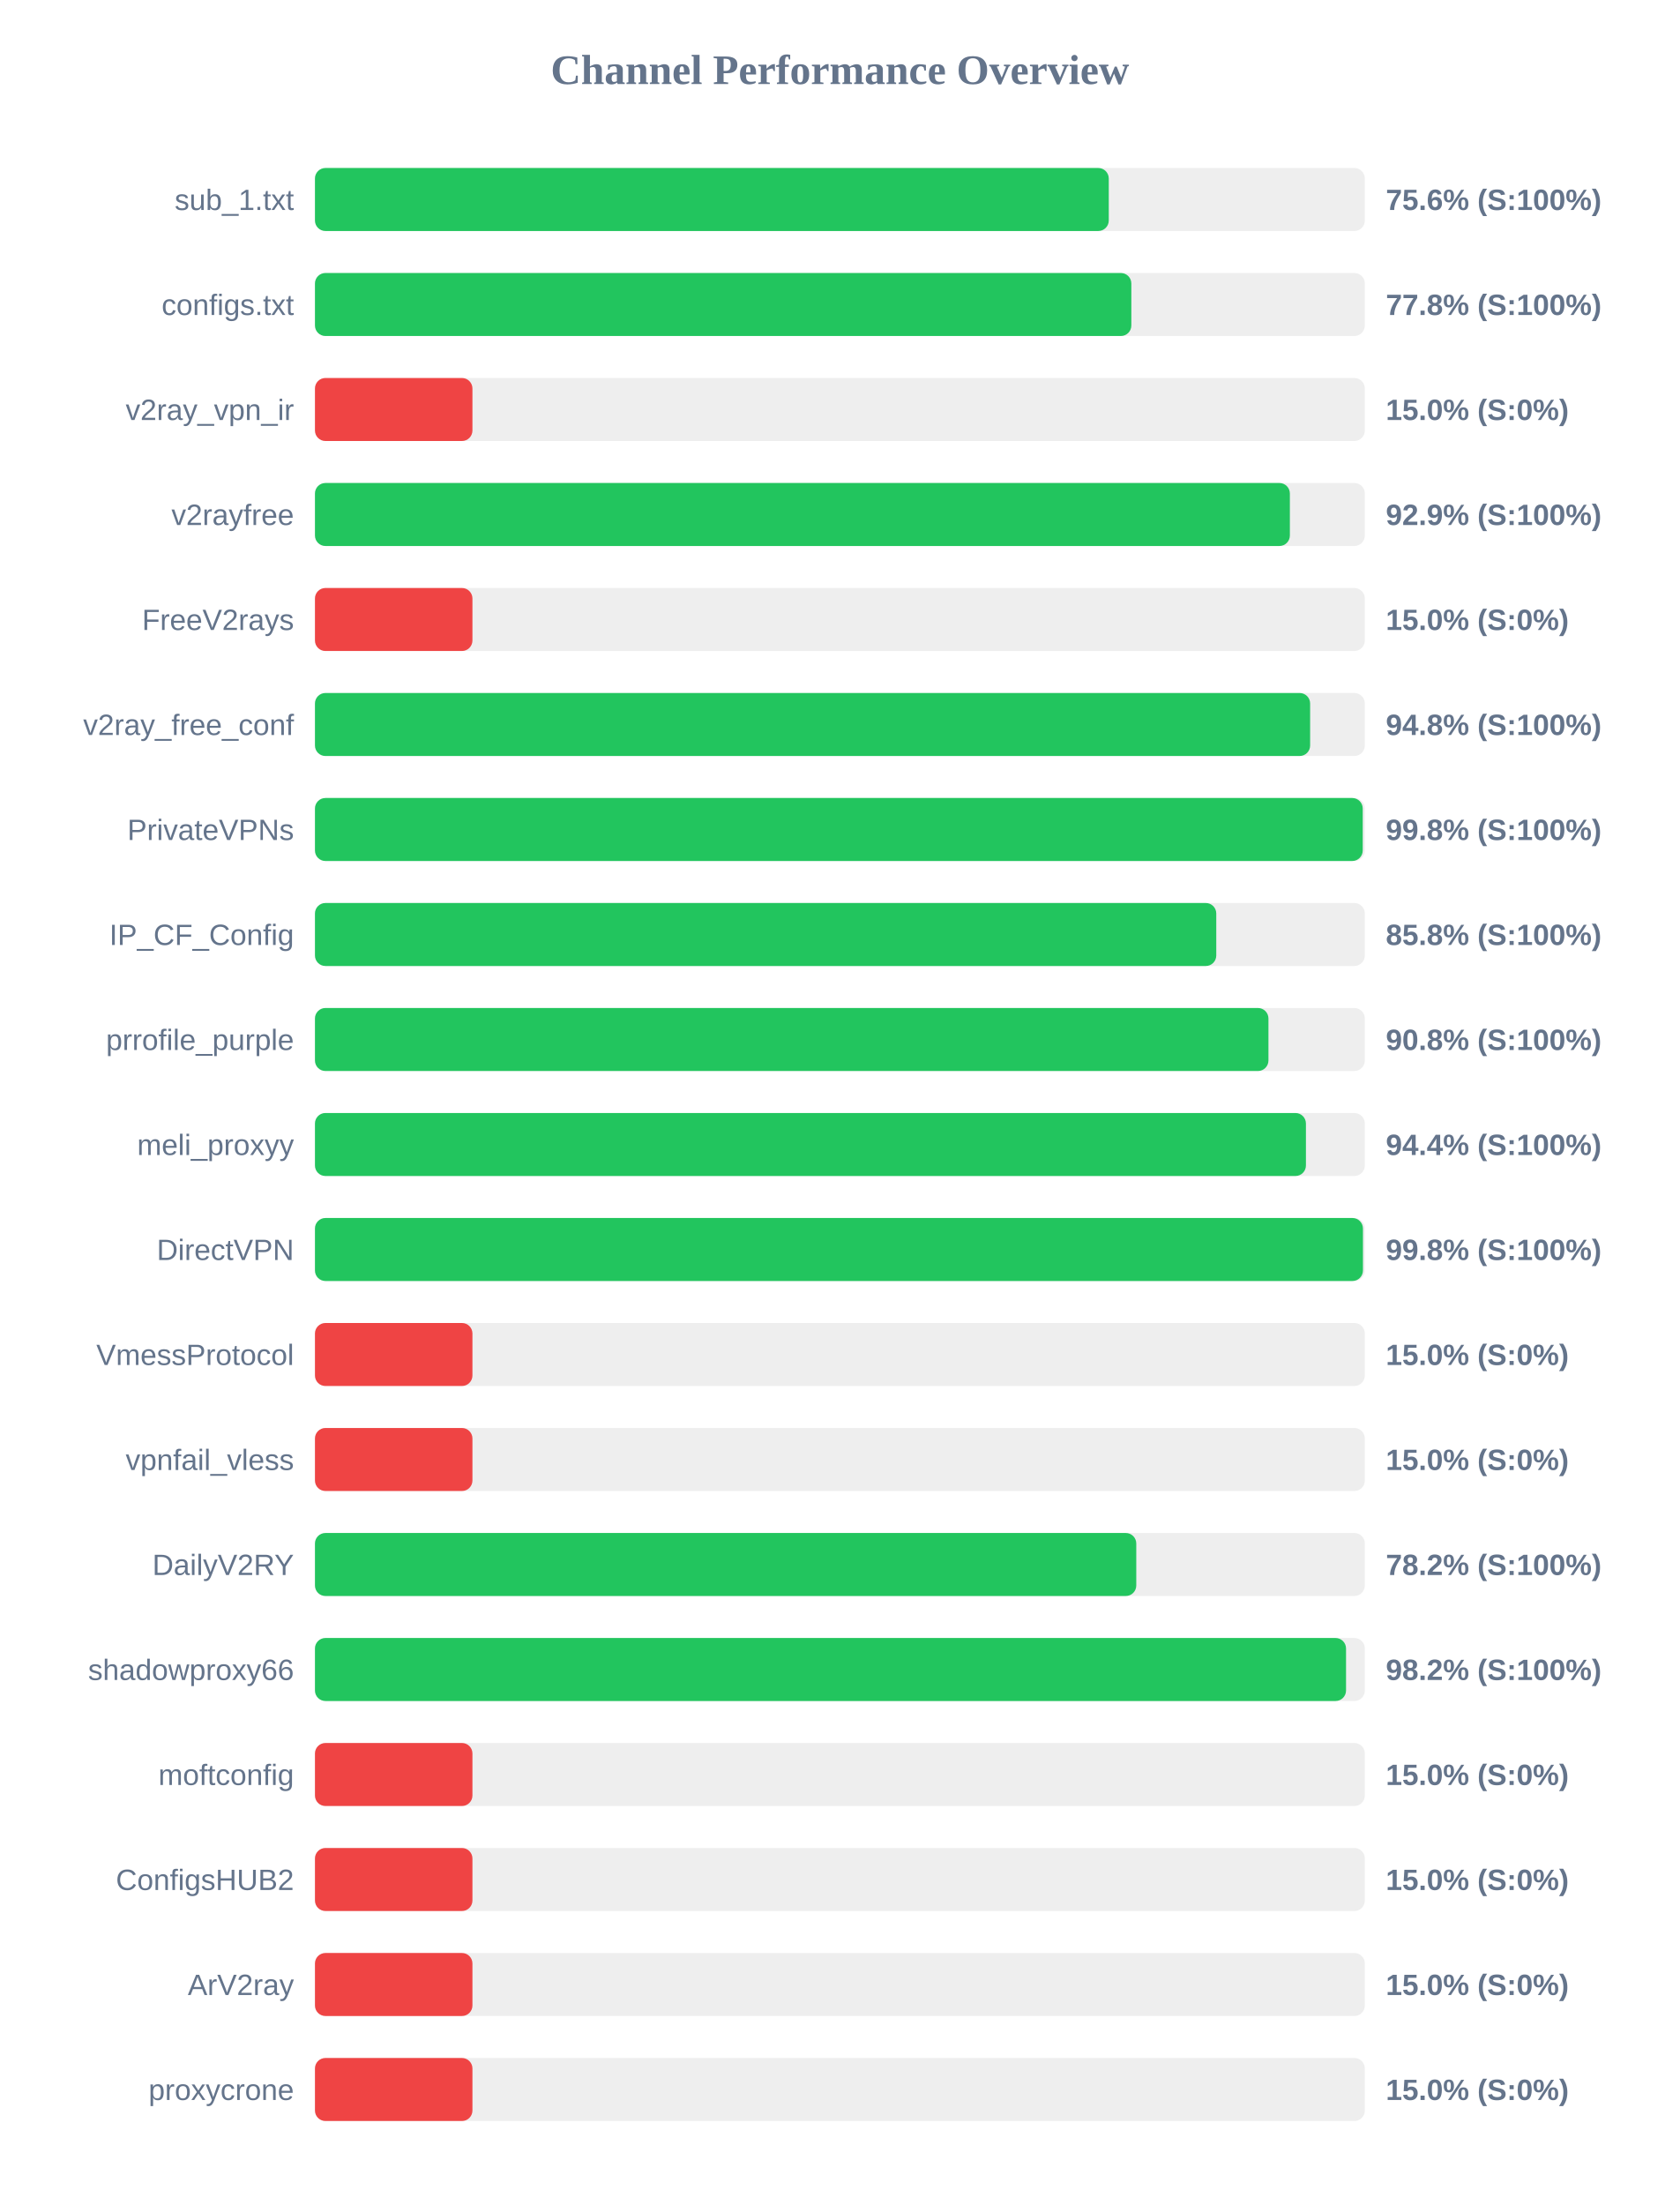
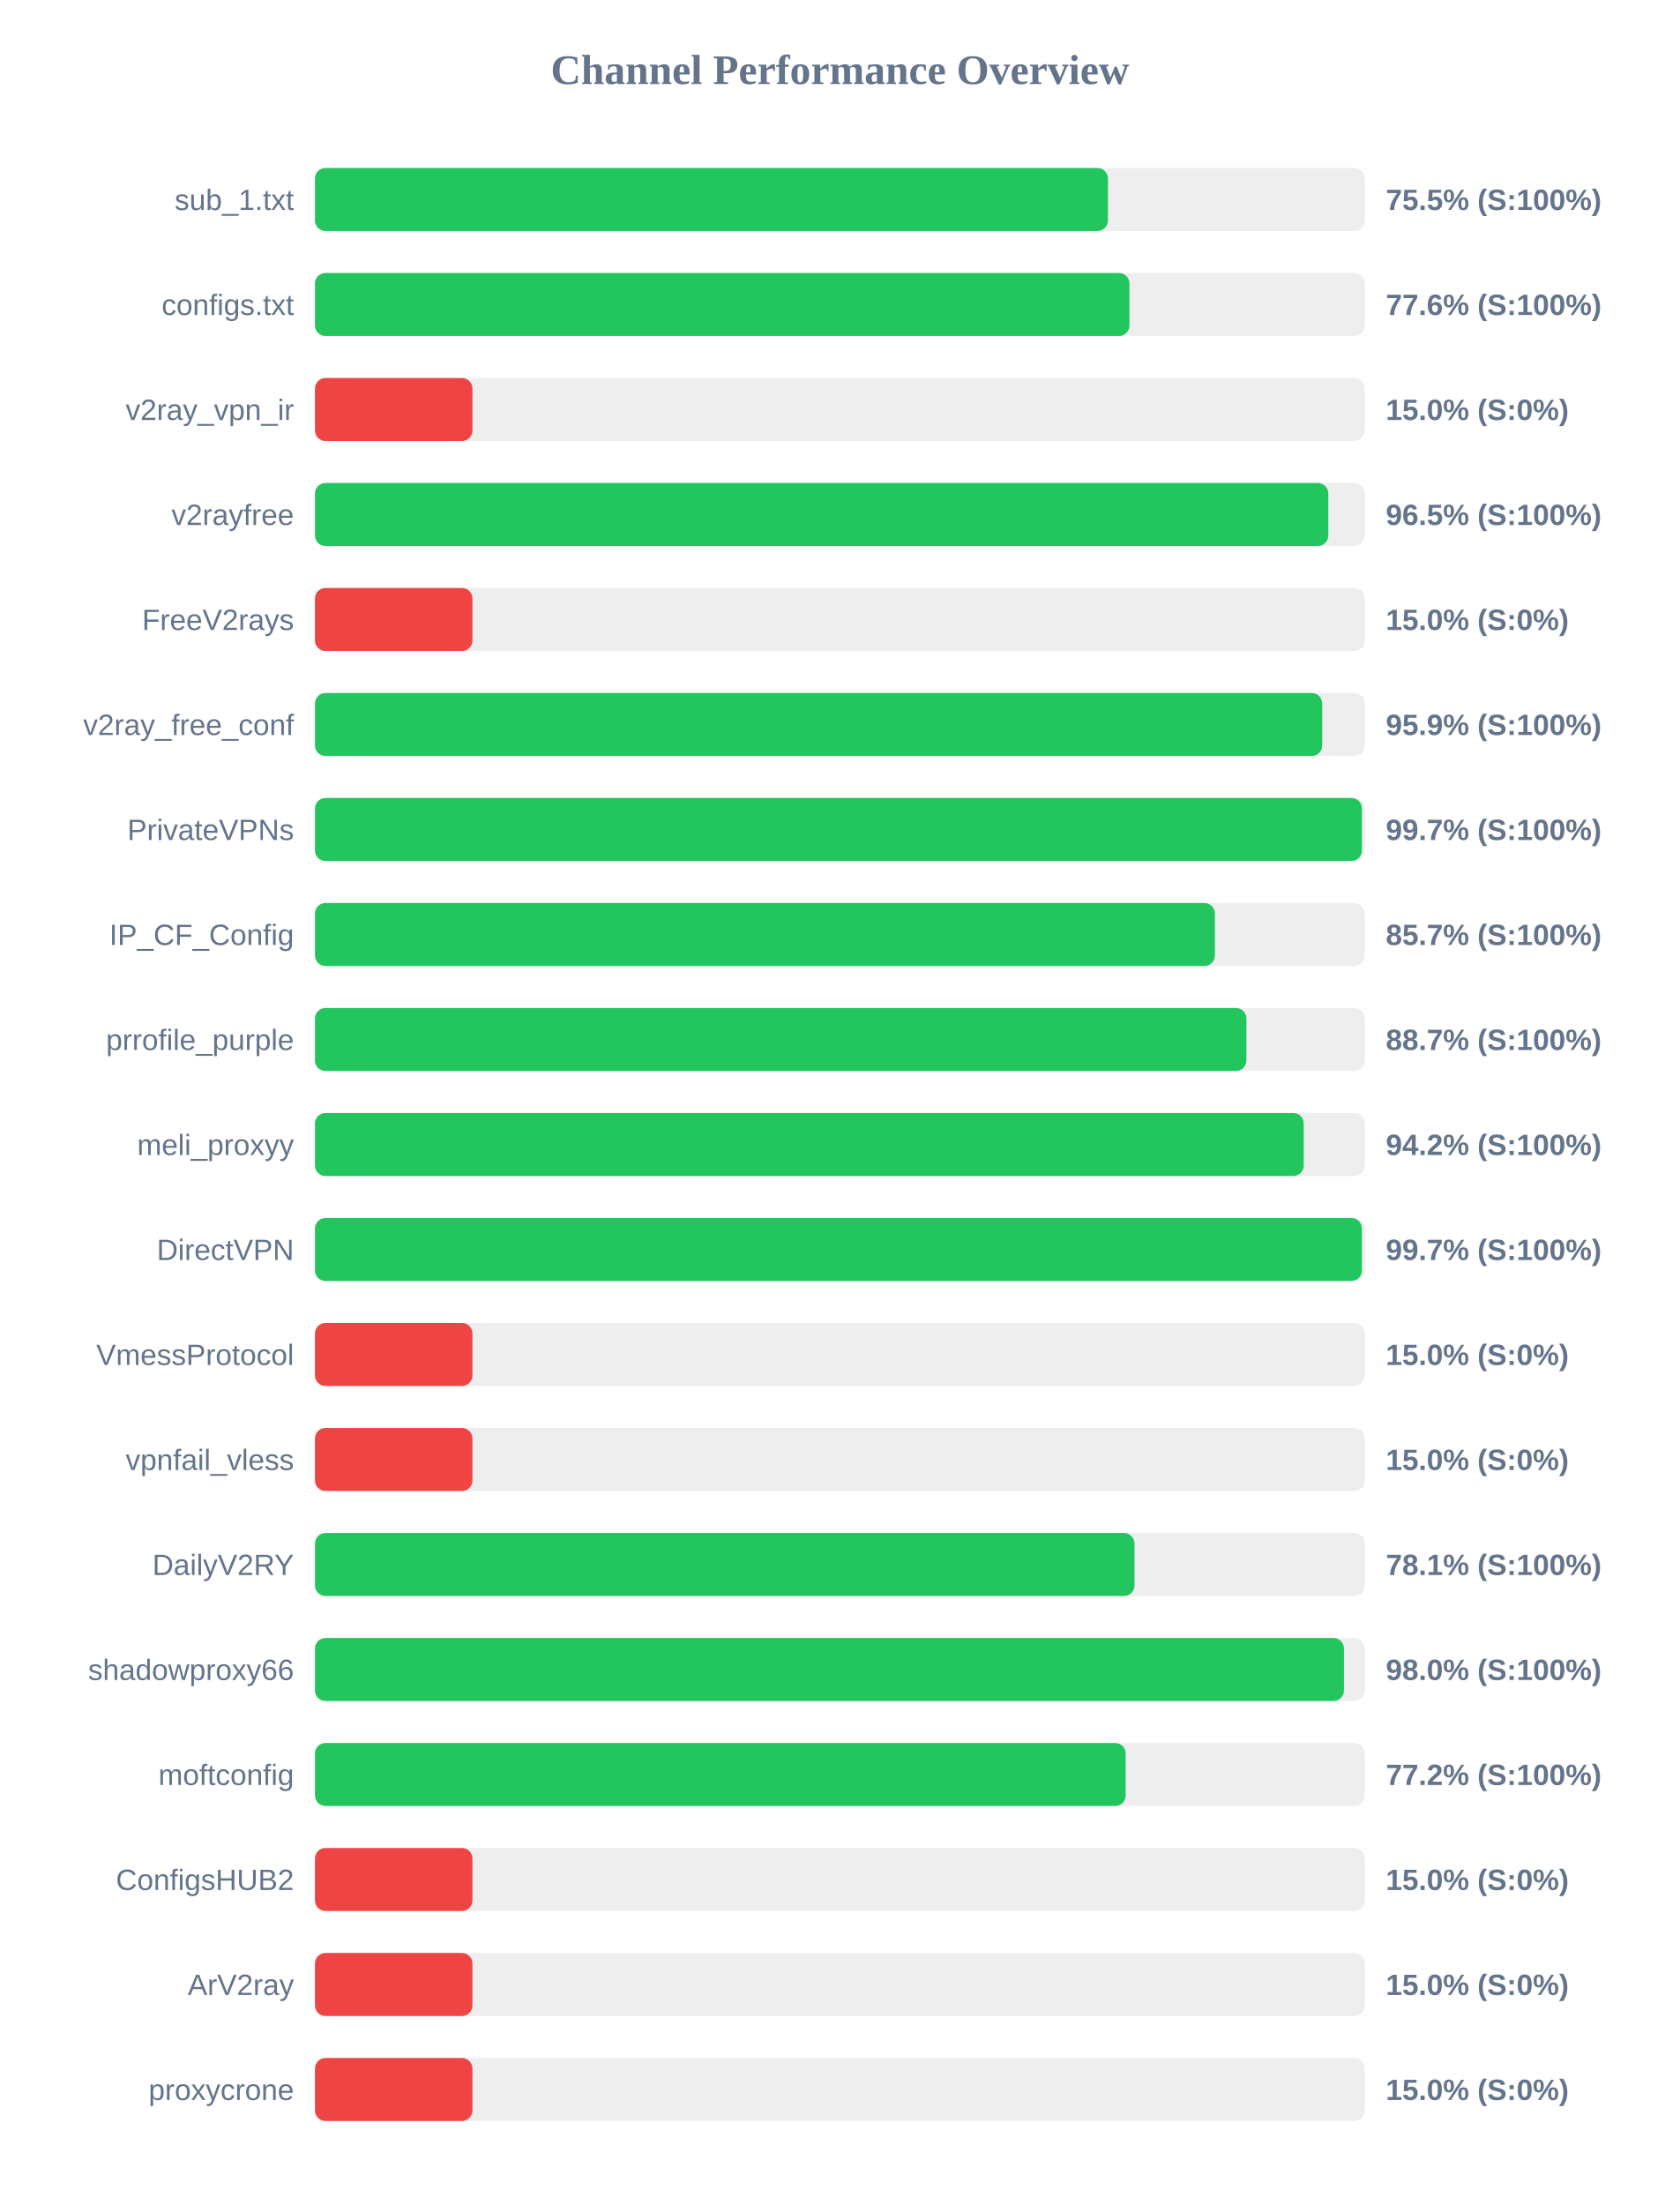
<svg xmlns="http://www.w3.org/2000/svg" width="800" height="1050" version="1.1">
  <style>
        .row { font: 14px Arial; fill: #64748b; }
        .score { font: bold 14px Arial; fill: #64748b; }
    </style>
  <text x="400" y="40" text-anchor="middle" font-size="20px" font-weight="bold" fill="#64748b">Channel Performance Overview</text>
  <rect x="150" y="80" width="500" height="30" fill="#eee" rx="5" />
-   <rect x="150" y="80" width="378.05" height="30" fill="#22c55e" rx="5" />
+   <rect x="150" y="80" width="377.65" height="30" fill="#22c55e" rx="5" />
  <text x="140" y="100" text-anchor="end" class="row">sub_1.txt</text>
-   <text x="660" y="100" text-anchor="start" class="score">75.6% (S:100%)</text>
+   <text x="660" y="100" text-anchor="start" class="score">75.5% (S:100%)</text>
  <rect x="150" y="130" width="500" height="30" fill="#eee" rx="5" />
-   <rect x="150" y="130" width="388.8" height="30" fill="#22c55e" rx="5" />
+   <rect x="150" y="130" width="387.9" height="30" fill="#22c55e" rx="5" />
  <text x="140" y="150" text-anchor="end" class="row">configs.txt</text>
-   <text x="660" y="150" text-anchor="start" class="score">77.8% (S:100%)</text>
+   <text x="660" y="150" text-anchor="start" class="score">77.6% (S:100%)</text>
  <rect x="150" y="180" width="500" height="30" fill="#eee" rx="5" />
  <rect x="150" y="180" width="75.0" height="30" fill="#ef4444" rx="5" />
  <text x="140" y="200" text-anchor="end" class="row">v2ray_vpn_ir</text>
  <text x="660" y="200" text-anchor="start" class="score">15.0% (S:0%)</text>
  <rect x="150" y="230" width="500" height="30" fill="#eee" rx="5" />
-   <rect x="150" y="230" width="464.3" height="30" fill="#22c55e" rx="5" />
+   <rect x="150" y="230" width="482.6" height="30" fill="#22c55e" rx="5" />
  <text x="140" y="250" text-anchor="end" class="row">v2rayfree</text>
-   <text x="660" y="250" text-anchor="start" class="score">92.9% (S:100%)</text>
+   <text x="660" y="250" text-anchor="start" class="score">96.5% (S:100%)</text>
  <rect x="150" y="280" width="500" height="30" fill="#eee" rx="5" />
  <rect x="150" y="280" width="75.0" height="30" fill="#ef4444" rx="5" />
  <text x="140" y="300" text-anchor="end" class="row">FreeV2rays</text>
  <text x="660" y="300" text-anchor="start" class="score">15.0% (S:0%)</text>
  <rect x="150" y="330" width="500" height="30" fill="#eee" rx="5" />
-   <rect x="150" y="330" width="473.95" height="30" fill="#22c55e" rx="5" />
+   <rect x="150" y="330" width="479.7" height="30" fill="#22c55e" rx="5" />
  <text x="140" y="350" text-anchor="end" class="row">v2ray_free_conf</text>
-   <text x="660" y="350" text-anchor="start" class="score">94.8% (S:100%)</text>
+   <text x="660" y="350" text-anchor="start" class="score">95.9% (S:100%)</text>
  <rect x="150" y="380" width="500" height="30" fill="#eee" rx="5" />
-   <rect x="150" y="380" width="499.0" height="30" fill="#22c55e" rx="5" />
+   <rect x="150" y="380" width="498.6" height="30" fill="#22c55e" rx="5" />
  <text x="140" y="400" text-anchor="end" class="row">PrivateVPNs</text>
-   <text x="660" y="400" text-anchor="start" class="score">99.8% (S:100%)</text>
+   <text x="660" y="400" text-anchor="start" class="score">99.7% (S:100%)</text>
  <rect x="150" y="430" width="500" height="30" fill="#eee" rx="5" />
-   <rect x="150" y="430" width="429.25" height="30" fill="#22c55e" rx="5" />
+   <rect x="150" y="430" width="428.6" height="30" fill="#22c55e" rx="5" />
  <text x="140" y="450" text-anchor="end" class="row">IP_CF_Config</text>
-   <text x="660" y="450" text-anchor="start" class="score">85.8% (S:100%)</text>
+   <text x="660" y="450" text-anchor="start" class="score">85.7% (S:100%)</text>
  <rect x="150" y="480" width="500" height="30" fill="#eee" rx="5" />
-   <rect x="150" y="480" width="454.1" height="30" fill="#22c55e" rx="5" />
+   <rect x="150" y="480" width="443.6" height="30" fill="#22c55e" rx="5" />
  <text x="140" y="500" text-anchor="end" class="row">prrofile_purple</text>
-   <text x="660" y="500" text-anchor="start" class="score">90.8% (S:100%)</text>
+   <text x="660" y="500" text-anchor="start" class="score">88.7% (S:100%)</text>
  <rect x="150" y="530" width="500" height="30" fill="#eee" rx="5" />
-   <rect x="150" y="530" width="471.95" height="30" fill="#22c55e" rx="5" />
+   <rect x="150" y="530" width="470.9" height="30" fill="#22c55e" rx="5" />
  <text x="140" y="550" text-anchor="end" class="row">meli_proxyy</text>
-   <text x="660" y="550" text-anchor="start" class="score">94.4% (S:100%)</text>
+   <text x="660" y="550" text-anchor="start" class="score">94.2% (S:100%)</text>
  <rect x="150" y="580" width="500" height="30" fill="#eee" rx="5" />
-   <rect x="150" y="580" width="499.1" height="30" fill="#22c55e" rx="5" />
+   <rect x="150" y="580" width="498.6" height="30" fill="#22c55e" rx="5" />
  <text x="140" y="600" text-anchor="end" class="row">DirectVPN</text>
-   <text x="660" y="600" text-anchor="start" class="score">99.8% (S:100%)</text>
+   <text x="660" y="600" text-anchor="start" class="score">99.7% (S:100%)</text>
  <rect x="150" y="630" width="500" height="30" fill="#eee" rx="5" />
  <rect x="150" y="630" width="75.0" height="30" fill="#ef4444" rx="5" />
  <text x="140" y="650" text-anchor="end" class="row">VmessProtocol</text>
  <text x="660" y="650" text-anchor="start" class="score">15.0% (S:0%)</text>
  <rect x="150" y="680" width="500" height="30" fill="#eee" rx="5" />
  <rect x="150" y="680" width="75.0" height="30" fill="#ef4444" rx="5" />
  <text x="140" y="700" text-anchor="end" class="row">vpnfail_vless</text>
  <text x="660" y="700" text-anchor="start" class="score">15.0% (S:0%)</text>
  <rect x="150" y="730" width="500" height="30" fill="#eee" rx="5" />
-   <rect x="150" y="730" width="391.15" height="30" fill="#22c55e" rx="5" />
+   <rect x="150" y="730" width="390.3" height="30" fill="#22c55e" rx="5" />
  <text x="140" y="750" text-anchor="end" class="row">DailyV2RY</text>
-   <text x="660" y="750" text-anchor="start" class="score">78.2% (S:100%)</text>
+   <text x="660" y="750" text-anchor="start" class="score">78.1% (S:100%)</text>
  <rect x="150" y="780" width="500" height="30" fill="#eee" rx="5" />
-   <rect x="150" y="780" width="491.05" height="30" fill="#22c55e" rx="5" />
+   <rect x="150" y="780" width="490.05" height="30" fill="#22c55e" rx="5" />
  <text x="140" y="800" text-anchor="end" class="row">shadowproxy66</text>
-   <text x="660" y="800" text-anchor="start" class="score">98.2% (S:100%)</text>
+   <text x="660" y="800" text-anchor="start" class="score">98.0% (S:100%)</text>
  <rect x="150" y="830" width="500" height="30" fill="#eee" rx="5" />
-   <rect x="150" y="830" width="75.0" height="30" fill="#ef4444" rx="5" />
+   <rect x="150" y="830" width="386.1" height="30" fill="#22c55e" rx="5" />
  <text x="140" y="850" text-anchor="end" class="row">moftconfig</text>
-   <text x="660" y="850" text-anchor="start" class="score">15.0% (S:0%)</text>
+   <text x="660" y="850" text-anchor="start" class="score">77.2% (S:100%)</text>
  <rect x="150" y="880" width="500" height="30" fill="#eee" rx="5" />
  <rect x="150" y="880" width="75.0" height="30" fill="#ef4444" rx="5" />
  <text x="140" y="900" text-anchor="end" class="row">ConfigsHUB2</text>
  <text x="660" y="900" text-anchor="start" class="score">15.0% (S:0%)</text>
  <rect x="150" y="930" width="500" height="30" fill="#eee" rx="5" />
  <rect x="150" y="930" width="75.0" height="30" fill="#ef4444" rx="5" />
  <text x="140" y="950" text-anchor="end" class="row">ArV2ray</text>
  <text x="660" y="950" text-anchor="start" class="score">15.0% (S:0%)</text>
  <rect x="150" y="980" width="500" height="30" fill="#eee" rx="5" />
  <rect x="150" y="980" width="75.0" height="30" fill="#ef4444" rx="5" />
  <text x="140" y="1000" text-anchor="end" class="row">proxycrone</text>
  <text x="660" y="1000" text-anchor="start" class="score">15.0% (S:0%)</text>
</svg>
